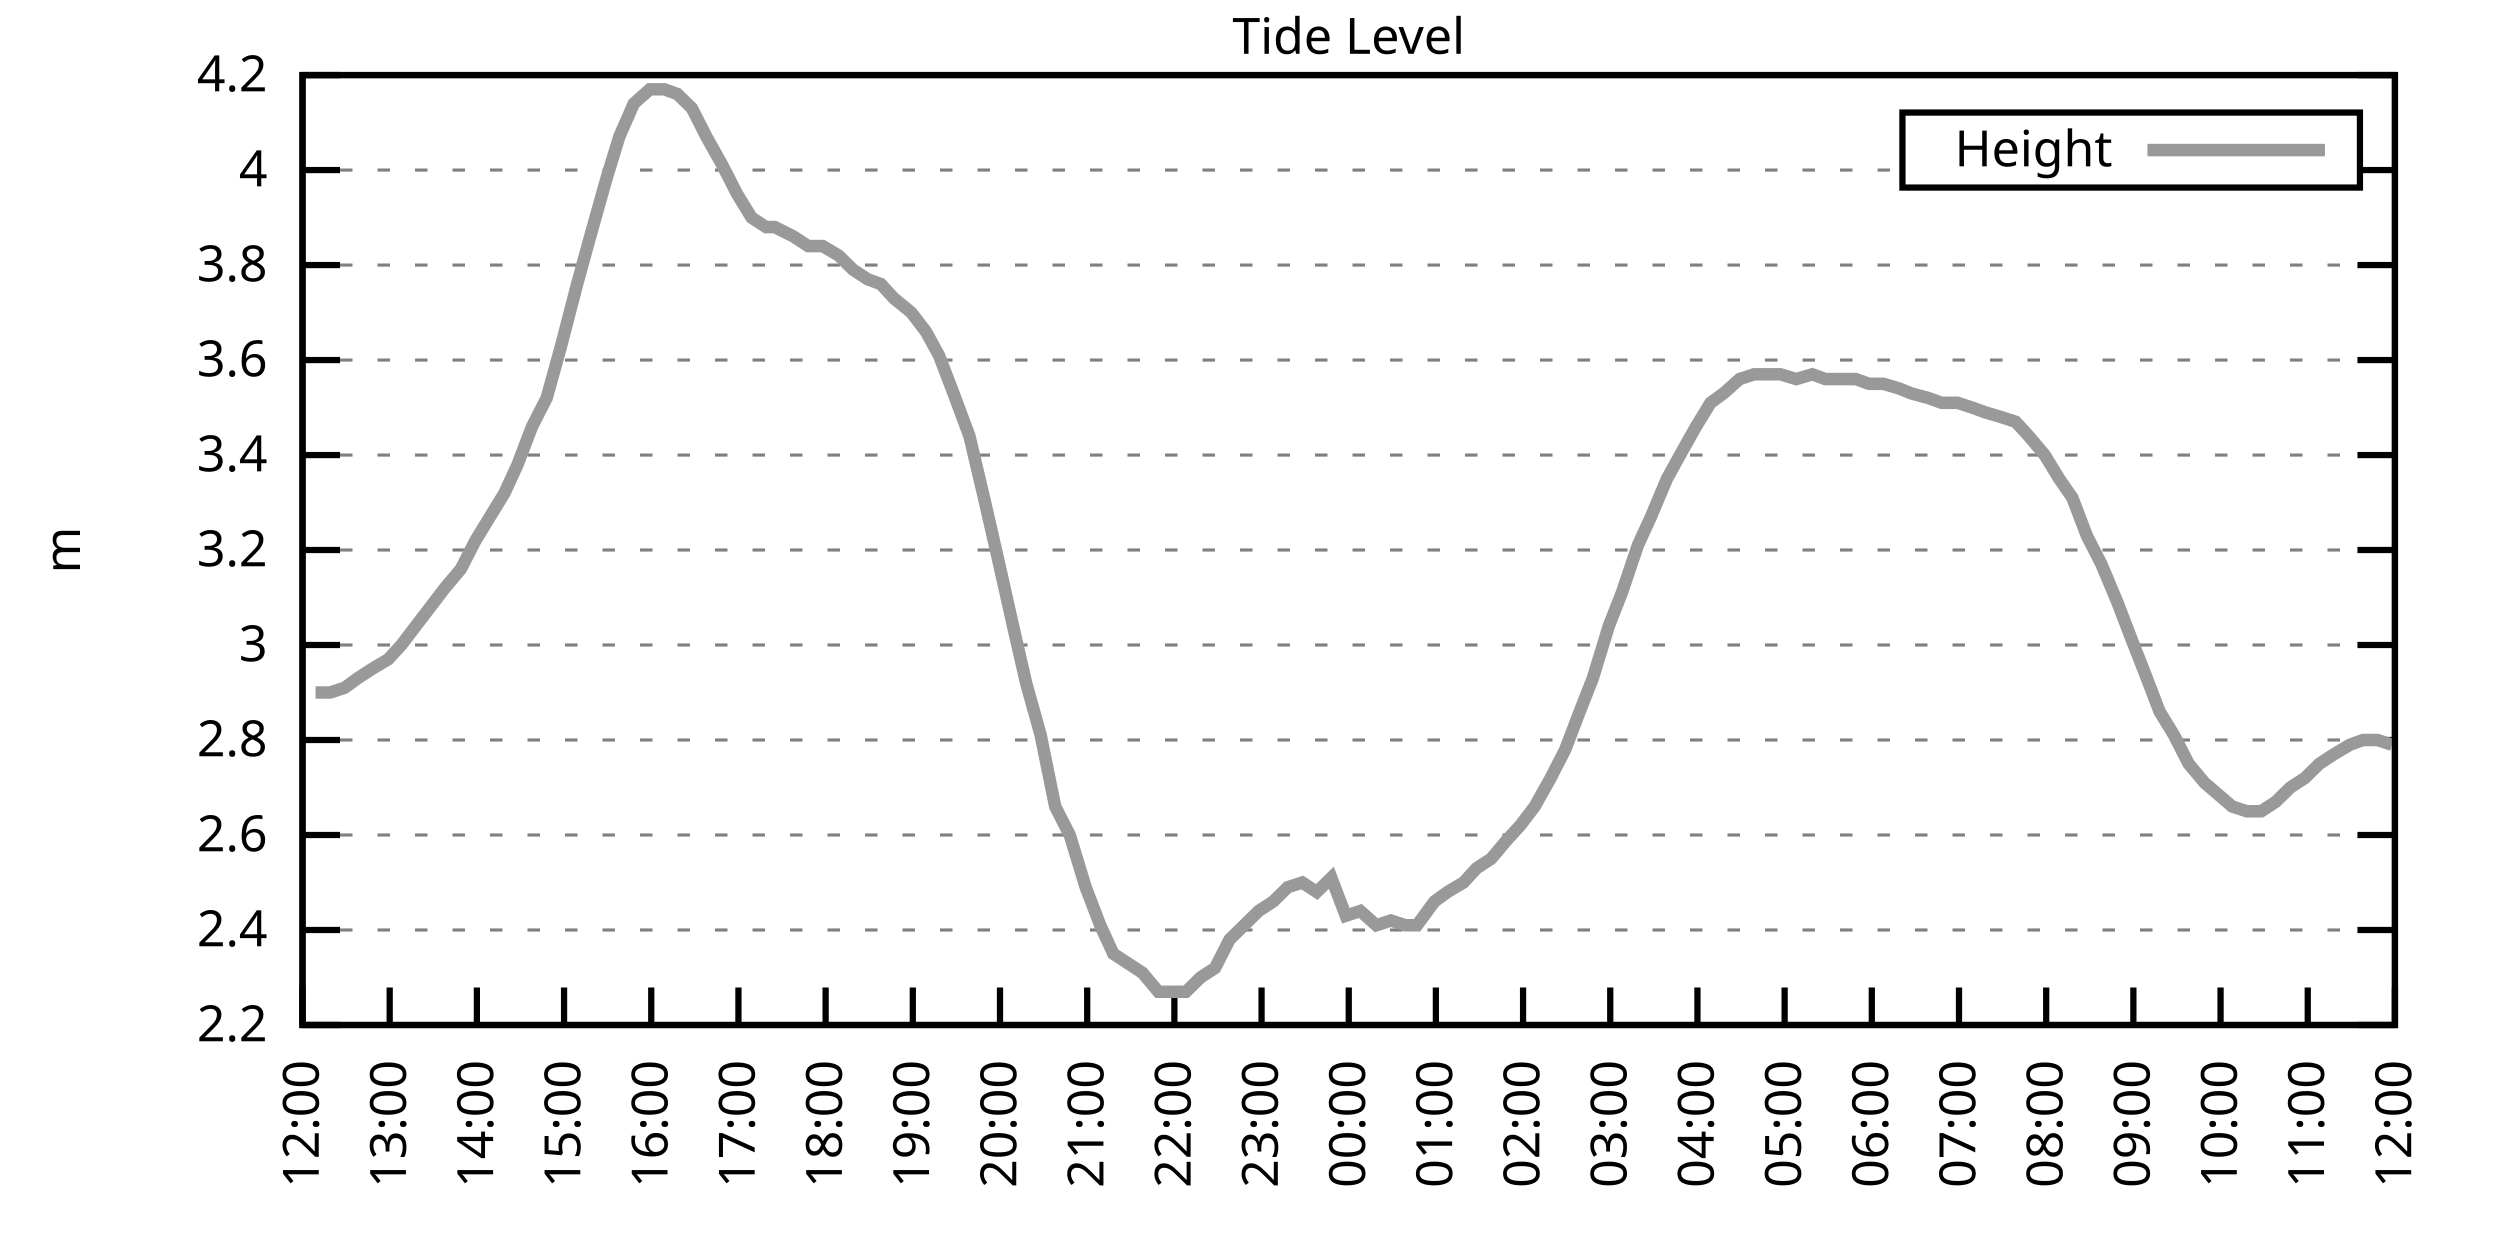
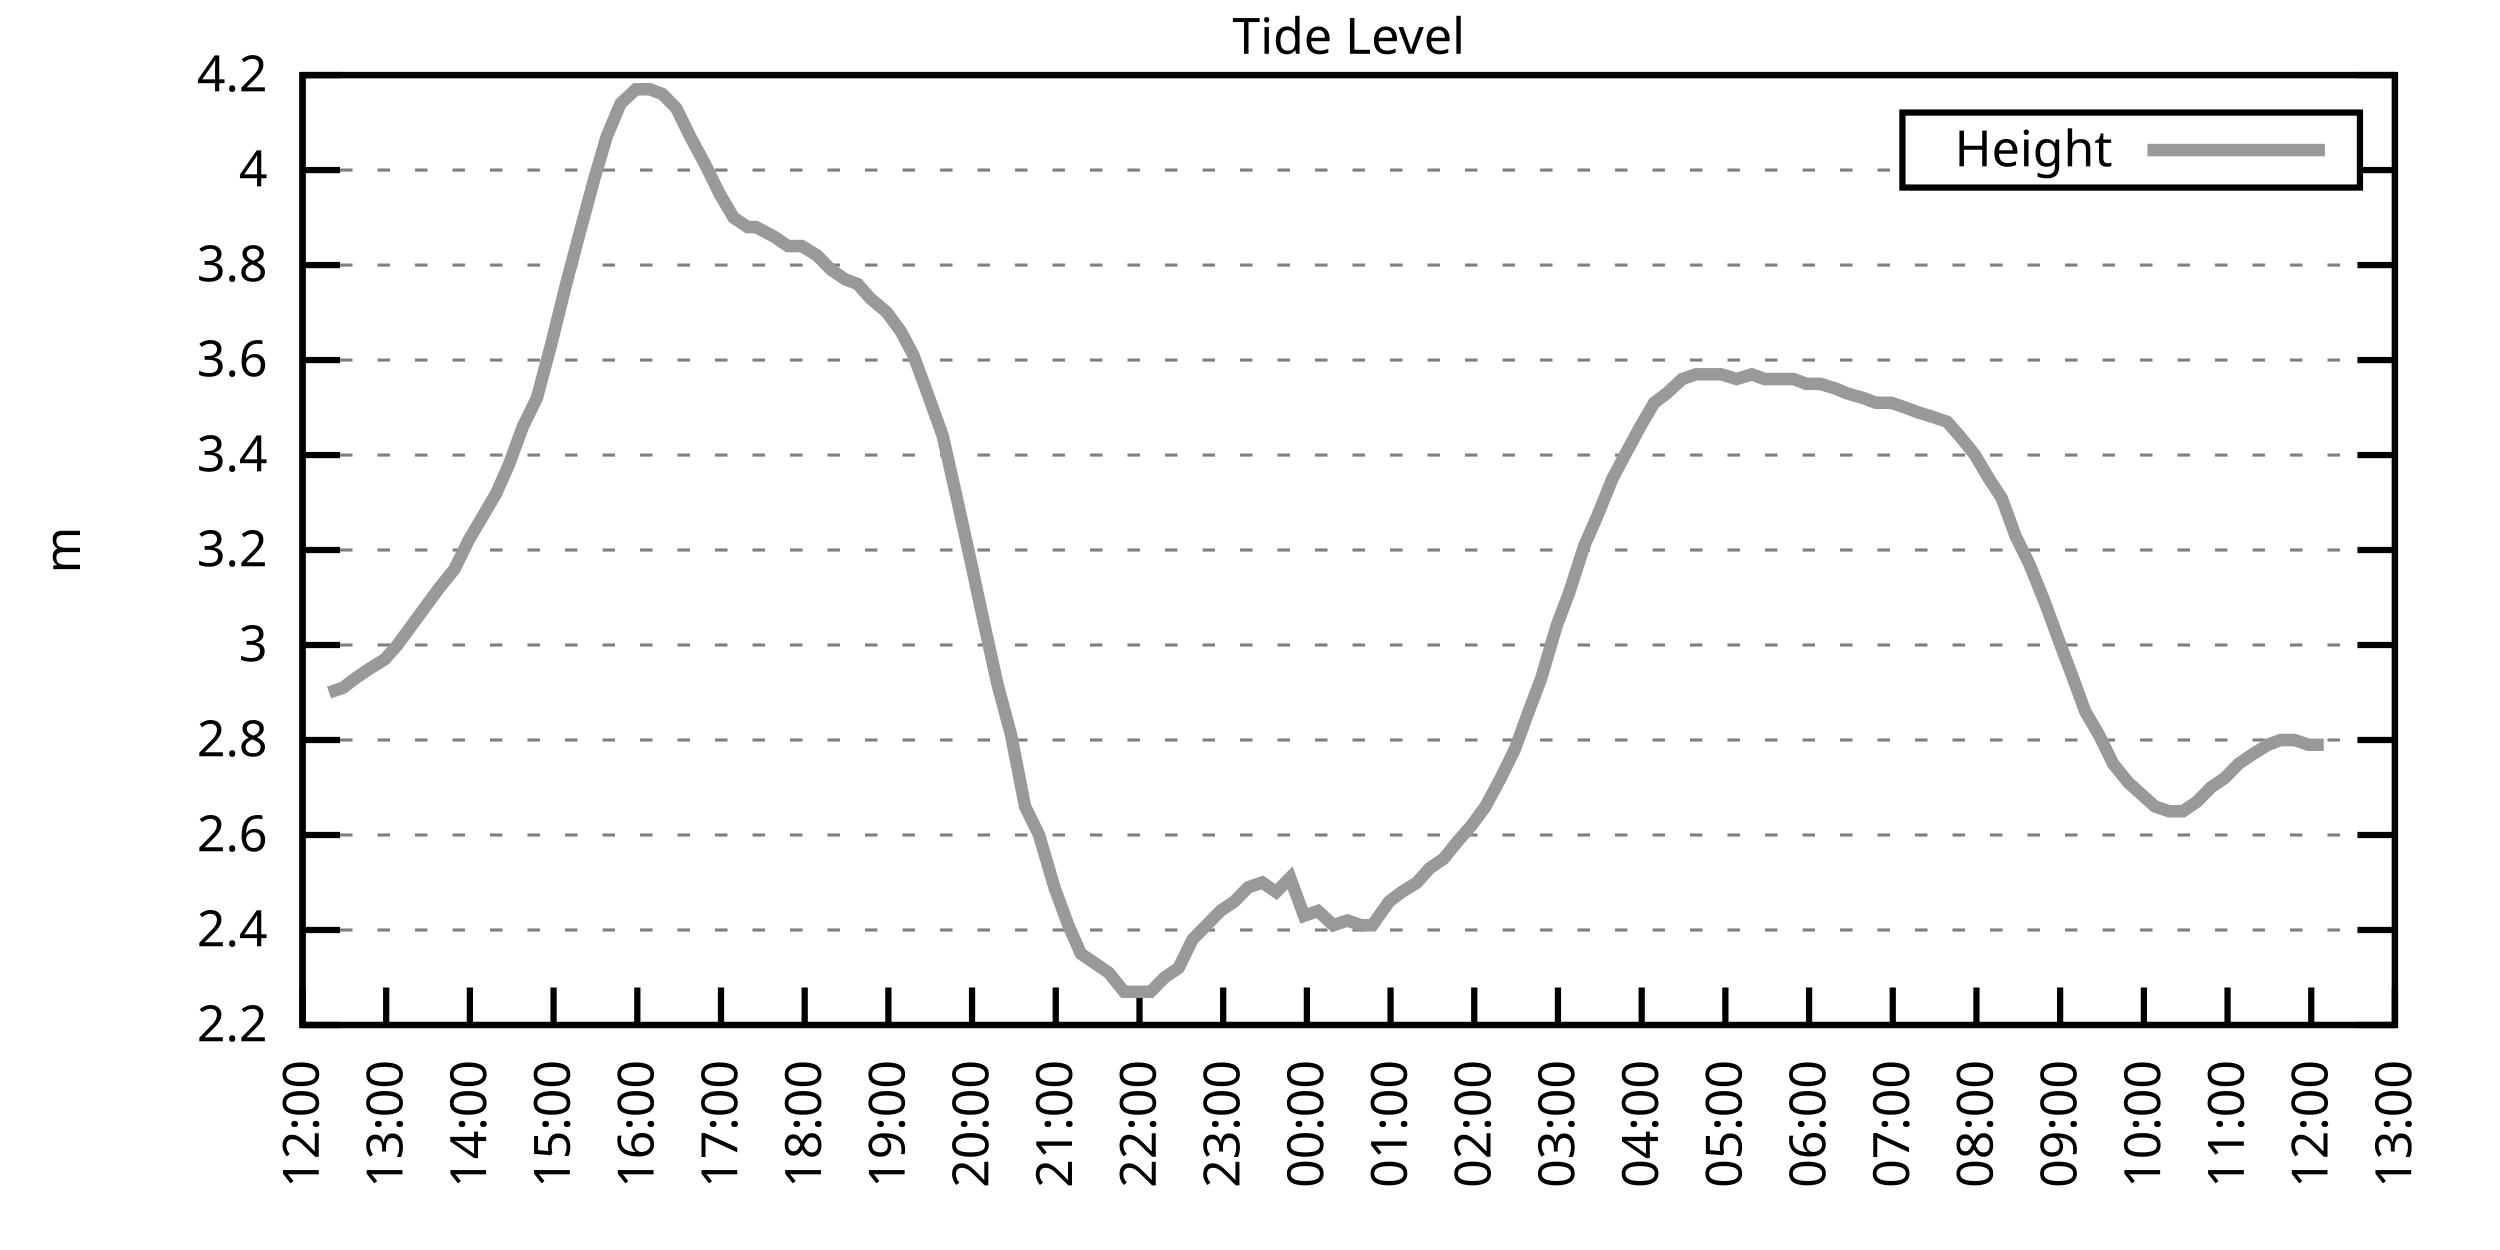
<svg xmlns="http://www.w3.org/2000/svg" xmlns:xlink="http://www.w3.org/1999/xlink" width="400" height="200" viewBox="0 0 400 200">
  <g id="gnuplot_canvas">
    <rect x="0" y="0" width="400" height="200" fill="none" />
    <defs>
      <circle id="gpDot" r="0.5" stroke-width="0.5" stroke="currentColor" />
      <path id="gpPt0" stroke-width="0.333" stroke="currentColor" d="M-1,0 h2 M0,-1 v2" />
      <path id="gpPt1" stroke-width="0.333" stroke="currentColor" d="M-1,-1 L1,1 M1,-1 L-1,1" />
      <path id="gpPt2" stroke-width="0.333" stroke="currentColor" d="M-1,0 L1,0 M0,-1 L0,1 M-1,-1 L1,1 M-1,1 L1,-1" />
      <rect id="gpPt3" stroke-width="0.333" stroke="currentColor" x="-1" y="-1" width="2" height="2" />
      <rect id="gpPt4" stroke-width="0.333" stroke="currentColor" fill="currentColor" x="-1" y="-1" width="2" height="2" />
      <circle id="gpPt5" stroke-width="0.333" stroke="currentColor" cx="0" cy="0" r="1" />
      <use xlink:href="#gpPt5" id="gpPt6" fill="currentColor" stroke="none" />
      <path id="gpPt7" stroke-width="0.333" stroke="currentColor" d="M0,-1.33 L-1.33,0.67 L1.33,0.67 z" />
      <use xlink:href="#gpPt7" id="gpPt8" fill="currentColor" stroke="none" />
      <use xlink:href="#gpPt7" id="gpPt9" stroke="currentColor" transform="rotate(180)" />
      <use xlink:href="#gpPt9" id="gpPt10" fill="currentColor" stroke="none" />
      <use xlink:href="#gpPt3" id="gpPt11" stroke="currentColor" transform="rotate(45)" />
      <use xlink:href="#gpPt11" id="gpPt12" fill="currentColor" stroke="none" />
      <path id="gpPt13" stroke-width="0.333" stroke="currentColor" d="M0,1.330 L1.265,0.411 L0.782,-1.067 L-0.782,-1.076 L-1.265,0.411 z" />
      <use xlink:href="#gpPt13" id="gpPt14" fill="currentColor" stroke="none" />
      <filter id="textbox" filterUnits="objectBoundingBox" x="0" y="0" height="1" width="1">
        <feFlood flood-color="white" flood-opacity="1" result="bgnd" />
        <feComposite in="SourceGraphic" in2="bgnd" operator="atop" />
      </filter>
      <filter id="greybox" filterUnits="objectBoundingBox" x="0" y="0" height="1" width="1">
        <feFlood flood-color="lightgrey" flood-opacity="1" result="grey" />
        <feComposite in="SourceGraphic" in2="grey" operator="atop" />
      </filter>
    </defs>
    <g fill="none" color="white" stroke="currentColor" stroke-width="1.00" stroke-linecap="butt" stroke-linejoin="miter">
</g>
    <g fill="none" color="black" stroke="currentColor" stroke-width="1.00" stroke-linecap="butt" stroke-linejoin="miter">
      <g stroke="none" shape-rendering="crispEdges">
        <polygon fill="rgb(255, 255, 255)" points="48.40,164.00 383.18,164.00 383.18,12.02 48.40,12.02 " />
      </g>
    </g>
    <g fill="none" color="black" stroke="currentColor" stroke-width="1.00" stroke-linecap="butt" stroke-linejoin="miter">
</g>
    <g fill="none" color="black" stroke="black" stroke-width="0.50" stroke-linecap="butt" stroke-linejoin="miter">
</g>
    <g fill="none" color="gray" stroke="currentColor" stroke-width="0.50" stroke-linecap="butt" stroke-linejoin="miter">
      <path stroke="gray" stroke-dasharray="2,4" class="gridline" d="M48.40,164.00 L383.19,164.00  " />
    </g>
    <g fill="none" color="gray" stroke="gray" stroke-width="1.00" stroke-linecap="butt" stroke-linejoin="miter">
</g>
    <g fill="none" color="black" stroke="currentColor" stroke-width="1.00" stroke-linecap="butt" stroke-linejoin="miter">
      <path stroke="black" d="M48.40,164.00 L54.40,164.00 M383.19,164.00 L377.19,164.00  " />
      <g transform="translate(42.80,166.60)" stroke="none" fill="black" font-family="Sans" font-size="8.00" text-anchor="end">
        <text>
          <tspan font-family="Sans"> 2.2</tspan>
        </text>
      </g>
    </g>
    <g fill="none" color="black" stroke="currentColor" stroke-width="1.00" stroke-linecap="butt" stroke-linejoin="miter">
</g>
    <g fill="none" color="black" stroke="black" stroke-width="0.50" stroke-linecap="butt" stroke-linejoin="miter">
</g>
    <g fill="none" color="gray" stroke="currentColor" stroke-width="0.50" stroke-linecap="butt" stroke-linejoin="miter">
      <path stroke="gray" stroke-dasharray="2,4" class="gridline" d="M48.40,148.80 L383.19,148.80  " />
    </g>
    <g fill="none" color="gray" stroke="gray" stroke-width="1.00" stroke-linecap="butt" stroke-linejoin="miter">
</g>
    <g fill="none" color="black" stroke="currentColor" stroke-width="1.00" stroke-linecap="butt" stroke-linejoin="miter">
      <path stroke="black" d="M48.40,148.80 L54.40,148.80 M383.19,148.80 L377.19,148.80  " />
      <g transform="translate(42.80,151.40)" stroke="none" fill="black" font-family="Sans" font-size="8.00" text-anchor="end">
        <text>
          <tspan font-family="Sans"> 2.4</tspan>
        </text>
      </g>
    </g>
    <g fill="none" color="black" stroke="currentColor" stroke-width="1.00" stroke-linecap="butt" stroke-linejoin="miter">
</g>
    <g fill="none" color="black" stroke="black" stroke-width="0.50" stroke-linecap="butt" stroke-linejoin="miter">
</g>
    <g fill="none" color="gray" stroke="currentColor" stroke-width="0.50" stroke-linecap="butt" stroke-linejoin="miter">
      <path stroke="gray" stroke-dasharray="2,4" class="gridline" d="M48.40,133.60 L383.19,133.60  " />
    </g>
    <g fill="none" color="gray" stroke="gray" stroke-width="1.00" stroke-linecap="butt" stroke-linejoin="miter">
</g>
    <g fill="none" color="black" stroke="currentColor" stroke-width="1.00" stroke-linecap="butt" stroke-linejoin="miter">
      <path stroke="black" d="M48.40,133.60 L54.40,133.60 M383.19,133.60 L377.19,133.60  " />
      <g transform="translate(42.80,136.20)" stroke="none" fill="black" font-family="Sans" font-size="8.00" text-anchor="end">
        <text>
          <tspan font-family="Sans"> 2.6</tspan>
        </text>
      </g>
    </g>
    <g fill="none" color="black" stroke="currentColor" stroke-width="1.00" stroke-linecap="butt" stroke-linejoin="miter">
</g>
    <g fill="none" color="black" stroke="black" stroke-width="0.50" stroke-linecap="butt" stroke-linejoin="miter">
</g>
    <g fill="none" color="gray" stroke="currentColor" stroke-width="0.50" stroke-linecap="butt" stroke-linejoin="miter">
      <path stroke="gray" stroke-dasharray="2,4" class="gridline" d="M48.40,118.40 L383.19,118.40  " />
    </g>
    <g fill="none" color="gray" stroke="gray" stroke-width="1.00" stroke-linecap="butt" stroke-linejoin="miter">
</g>
    <g fill="none" color="black" stroke="currentColor" stroke-width="1.00" stroke-linecap="butt" stroke-linejoin="miter">
      <path stroke="black" d="M48.40,118.40 L54.40,118.40 M383.19,118.40 L377.19,118.40  " />
      <g transform="translate(42.80,121.00)" stroke="none" fill="black" font-family="Sans" font-size="8.00" text-anchor="end">
        <text>
          <tspan font-family="Sans"> 2.8</tspan>
        </text>
      </g>
    </g>
    <g fill="none" color="black" stroke="currentColor" stroke-width="1.00" stroke-linecap="butt" stroke-linejoin="miter">
</g>
    <g fill="none" color="black" stroke="black" stroke-width="0.50" stroke-linecap="butt" stroke-linejoin="miter">
</g>
    <g fill="none" color="gray" stroke="currentColor" stroke-width="0.50" stroke-linecap="butt" stroke-linejoin="miter">
      <path stroke="gray" stroke-dasharray="2,4" class="gridline" d="M48.40,103.20 L383.19,103.20  " />
    </g>
    <g fill="none" color="gray" stroke="gray" stroke-width="1.00" stroke-linecap="butt" stroke-linejoin="miter">
</g>
    <g fill="none" color="black" stroke="currentColor" stroke-width="1.00" stroke-linecap="butt" stroke-linejoin="miter">
      <path stroke="black" d="M48.40,103.20 L54.40,103.20 M383.19,103.20 L377.19,103.20  " />
      <g transform="translate(42.80,105.80)" stroke="none" fill="black" font-family="Sans" font-size="8.00" text-anchor="end">
        <text>
          <tspan font-family="Sans"> 3</tspan>
        </text>
      </g>
    </g>
    <g fill="none" color="black" stroke="currentColor" stroke-width="1.00" stroke-linecap="butt" stroke-linejoin="miter">
</g>
    <g fill="none" color="black" stroke="black" stroke-width="0.50" stroke-linecap="butt" stroke-linejoin="miter">
</g>
    <g fill="none" color="gray" stroke="currentColor" stroke-width="0.50" stroke-linecap="butt" stroke-linejoin="miter">
      <path stroke="gray" stroke-dasharray="2,4" class="gridline" d="M48.40,88.00 L383.19,88.00  " />
    </g>
    <g fill="none" color="gray" stroke="gray" stroke-width="1.00" stroke-linecap="butt" stroke-linejoin="miter">
</g>
    <g fill="none" color="black" stroke="currentColor" stroke-width="1.00" stroke-linecap="butt" stroke-linejoin="miter">
      <path stroke="black" d="M48.40,88.00 L54.40,88.00 M383.19,88.00 L377.19,88.00  " />
      <g transform="translate(42.80,90.60)" stroke="none" fill="black" font-family="Sans" font-size="8.00" text-anchor="end">
        <text>
          <tspan font-family="Sans"> 3.2</tspan>
        </text>
      </g>
    </g>
    <g fill="none" color="black" stroke="currentColor" stroke-width="1.00" stroke-linecap="butt" stroke-linejoin="miter">
</g>
    <g fill="none" color="black" stroke="black" stroke-width="0.50" stroke-linecap="butt" stroke-linejoin="miter">
</g>
    <g fill="none" color="gray" stroke="currentColor" stroke-width="0.50" stroke-linecap="butt" stroke-linejoin="miter">
      <path stroke="gray" stroke-dasharray="2,4" class="gridline" d="M48.40,72.81 L383.19,72.81  " />
    </g>
    <g fill="none" color="gray" stroke="gray" stroke-width="1.00" stroke-linecap="butt" stroke-linejoin="miter">
</g>
    <g fill="none" color="black" stroke="currentColor" stroke-width="1.00" stroke-linecap="butt" stroke-linejoin="miter">
      <path stroke="black" d="M48.40,72.81 L54.40,72.81 M383.19,72.81 L377.19,72.81  " />
      <g transform="translate(42.80,75.41)" stroke="none" fill="black" font-family="Sans" font-size="8.00" text-anchor="end">
        <text>
          <tspan font-family="Sans"> 3.4</tspan>
        </text>
      </g>
    </g>
    <g fill="none" color="black" stroke="currentColor" stroke-width="1.00" stroke-linecap="butt" stroke-linejoin="miter">
</g>
    <g fill="none" color="black" stroke="black" stroke-width="0.50" stroke-linecap="butt" stroke-linejoin="miter">
</g>
    <g fill="none" color="gray" stroke="currentColor" stroke-width="0.50" stroke-linecap="butt" stroke-linejoin="miter">
      <path stroke="gray" stroke-dasharray="2,4" class="gridline" d="M48.40,57.61 L383.19,57.61  " />
    </g>
    <g fill="none" color="gray" stroke="gray" stroke-width="1.00" stroke-linecap="butt" stroke-linejoin="miter">
</g>
    <g fill="none" color="black" stroke="currentColor" stroke-width="1.00" stroke-linecap="butt" stroke-linejoin="miter">
      <path stroke="black" d="M48.40,57.61 L54.40,57.61 M383.19,57.61 L377.19,57.61  " />
      <g transform="translate(42.80,60.21)" stroke="none" fill="black" font-family="Sans" font-size="8.00" text-anchor="end">
        <text>
          <tspan font-family="Sans"> 3.6</tspan>
        </text>
      </g>
    </g>
    <g fill="none" color="black" stroke="currentColor" stroke-width="1.00" stroke-linecap="butt" stroke-linejoin="miter">
</g>
    <g fill="none" color="black" stroke="black" stroke-width="0.50" stroke-linecap="butt" stroke-linejoin="miter">
</g>
    <g fill="none" color="gray" stroke="currentColor" stroke-width="0.50" stroke-linecap="butt" stroke-linejoin="miter">
      <path stroke="gray" stroke-dasharray="2,4" class="gridline" d="M48.40,42.41 L383.19,42.41  " />
    </g>
    <g fill="none" color="gray" stroke="gray" stroke-width="1.00" stroke-linecap="butt" stroke-linejoin="miter">
</g>
    <g fill="none" color="black" stroke="currentColor" stroke-width="1.00" stroke-linecap="butt" stroke-linejoin="miter">
      <path stroke="black" d="M48.40,42.41 L54.40,42.41 M383.19,42.41 L377.19,42.41  " />
      <g transform="translate(42.80,45.01)" stroke="none" fill="black" font-family="Sans" font-size="8.00" text-anchor="end">
        <text>
          <tspan font-family="Sans"> 3.8</tspan>
        </text>
      </g>
    </g>
    <g fill="none" color="black" stroke="currentColor" stroke-width="1.00" stroke-linecap="butt" stroke-linejoin="miter">
</g>
    <g fill="none" color="black" stroke="black" stroke-width="0.50" stroke-linecap="butt" stroke-linejoin="miter">
</g>
    <g fill="none" color="gray" stroke="currentColor" stroke-width="0.50" stroke-linecap="butt" stroke-linejoin="miter">
      <path stroke="gray" stroke-dasharray="2,4" class="gridline" d="M48.40,27.21 L304.39,27.21 M377.59,27.21 L383.19,27.21  " />
    </g>
    <g fill="none" color="gray" stroke="gray" stroke-width="1.00" stroke-linecap="butt" stroke-linejoin="miter">
</g>
    <g fill="none" color="black" stroke="currentColor" stroke-width="1.00" stroke-linecap="butt" stroke-linejoin="miter">
      <path stroke="black" d="M48.40,27.21 L54.40,27.21 M383.19,27.21 L377.19,27.21  " />
      <g transform="translate(42.80,29.81)" stroke="none" fill="black" font-family="Sans" font-size="8.00" text-anchor="end">
        <text>
          <tspan font-family="Sans"> 4</tspan>
        </text>
      </g>
    </g>
    <g fill="none" color="black" stroke="currentColor" stroke-width="1.00" stroke-linecap="butt" stroke-linejoin="miter">
</g>
    <g fill="none" color="black" stroke="black" stroke-width="0.50" stroke-linecap="butt" stroke-linejoin="miter">
</g>
    <g fill="none" color="gray" stroke="currentColor" stroke-width="0.50" stroke-linecap="butt" stroke-linejoin="miter">
      <path stroke="gray" stroke-dasharray="2,4" class="gridline" d="M48.40,12.01 L383.19,12.01  " />
    </g>
    <g fill="none" color="gray" stroke="gray" stroke-width="1.00" stroke-linecap="butt" stroke-linejoin="miter">
</g>
    <g fill="none" color="black" stroke="currentColor" stroke-width="1.00" stroke-linecap="butt" stroke-linejoin="miter">
      <path stroke="black" d="M48.40,12.01 L54.40,12.01 M383.19,12.01 L377.19,12.01  " />
      <g transform="translate(42.80,14.61)" stroke="none" fill="black" font-family="Sans" font-size="8.00" text-anchor="end">
        <text>
          <tspan font-family="Sans"> 4.2</tspan>
        </text>
      </g>
    </g>
    <g fill="none" color="black" stroke="currentColor" stroke-width="1.00" stroke-linecap="butt" stroke-linejoin="miter">
      <path stroke="black" d="M48.40,164.00 L48.40,158.00  " />
      <g transform="translate(51.00,169.60) rotate(270.00)" stroke="none" fill="black" font-family="Sans" font-size="8.00" text-anchor="end">
        <text>
          <tspan font-family="Sans">12:00</tspan>
        </text>
      </g>
    </g>
    <g fill="none" color="black" stroke="currentColor" stroke-width="1.00" stroke-linecap="butt" stroke-linejoin="miter">
-       <path stroke="black" d="M62.35,164.00 L62.35,158.00  " />
-       <g transform="translate(64.95,169.60) rotate(270.00)" stroke="none" fill="black" font-family="Sans" font-size="8.00" text-anchor="end">
+       <path stroke="black" d="M61.79,164.00 L61.79,158.00  " />
+       <g transform="translate(64.39,169.60) rotate(270.00)" stroke="none" fill="black" font-family="Sans" font-size="8.00" text-anchor="end">
        <text>
          <tspan font-family="Sans">13:00</tspan>
        </text>
      </g>
    </g>
    <g fill="none" color="black" stroke="currentColor" stroke-width="1.00" stroke-linecap="butt" stroke-linejoin="miter">
-       <path stroke="black" d="M76.30,164.00 L76.30,158.00  " />
-       <g transform="translate(78.90,169.60) rotate(270.00)" stroke="none" fill="black" font-family="Sans" font-size="8.00" text-anchor="end">
+       <path stroke="black" d="M75.18,164.00 L75.18,158.00  " />
+       <g transform="translate(77.78,169.60) rotate(270.00)" stroke="none" fill="black" font-family="Sans" font-size="8.00" text-anchor="end">
        <text>
          <tspan font-family="Sans">14:00</tspan>
        </text>
      </g>
    </g>
    <g fill="none" color="black" stroke="currentColor" stroke-width="1.00" stroke-linecap="butt" stroke-linejoin="miter">
-       <path stroke="black" d="M90.25,164.00 L90.25,158.00  " />
-       <g transform="translate(92.85,169.60) rotate(270.00)" stroke="none" fill="black" font-family="Sans" font-size="8.00" text-anchor="end">
+       <path stroke="black" d="M88.57,164.00 L88.57,158.00  " />
+       <g transform="translate(91.17,169.60) rotate(270.00)" stroke="none" fill="black" font-family="Sans" font-size="8.00" text-anchor="end">
        <text>
          <tspan font-family="Sans">15:00</tspan>
        </text>
      </g>
    </g>
    <g fill="none" color="black" stroke="currentColor" stroke-width="1.00" stroke-linecap="butt" stroke-linejoin="miter">
-       <path stroke="black" d="M104.20,164.00 L104.20,158.00  " />
-       <g transform="translate(106.80,169.60) rotate(270.00)" stroke="none" fill="black" font-family="Sans" font-size="8.00" text-anchor="end">
+       <path stroke="black" d="M101.97,164.00 L101.97,158.00  " />
+       <g transform="translate(104.57,169.60) rotate(270.00)" stroke="none" fill="black" font-family="Sans" font-size="8.00" text-anchor="end">
        <text>
          <tspan font-family="Sans">16:00</tspan>
        </text>
      </g>
    </g>
    <g fill="none" color="black" stroke="currentColor" stroke-width="1.00" stroke-linecap="butt" stroke-linejoin="miter">
-       <path stroke="black" d="M118.15,164.00 L118.15,158.00  " />
-       <g transform="translate(120.75,169.60) rotate(270.00)" stroke="none" fill="black" font-family="Sans" font-size="8.00" text-anchor="end">
+       <path stroke="black" d="M115.36,164.00 L115.36,158.00  " />
+       <g transform="translate(117.96,169.60) rotate(270.00)" stroke="none" fill="black" font-family="Sans" font-size="8.00" text-anchor="end">
        <text>
          <tspan font-family="Sans">17:00</tspan>
        </text>
      </g>
    </g>
    <g fill="none" color="black" stroke="currentColor" stroke-width="1.00" stroke-linecap="butt" stroke-linejoin="miter">
-       <path stroke="black" d="M132.10,164.00 L132.10,158.00  " />
-       <g transform="translate(134.70,169.60) rotate(270.00)" stroke="none" fill="black" font-family="Sans" font-size="8.00" text-anchor="end">
+       <path stroke="black" d="M128.75,164.00 L128.75,158.00  " />
+       <g transform="translate(131.35,169.60) rotate(270.00)" stroke="none" fill="black" font-family="Sans" font-size="8.00" text-anchor="end">
        <text>
          <tspan font-family="Sans">18:00</tspan>
        </text>
      </g>
    </g>
    <g fill="none" color="black" stroke="currentColor" stroke-width="1.00" stroke-linecap="butt" stroke-linejoin="miter">
-       <path stroke="black" d="M146.05,164.00 L146.05,158.00  " />
-       <g transform="translate(148.65,169.60) rotate(270.00)" stroke="none" fill="black" font-family="Sans" font-size="8.00" text-anchor="end">
+       <path stroke="black" d="M142.14,164.00 L142.14,158.00  " />
+       <g transform="translate(144.74,169.60) rotate(270.00)" stroke="none" fill="black" font-family="Sans" font-size="8.00" text-anchor="end">
        <text>
          <tspan font-family="Sans">19:00</tspan>
        </text>
      </g>
    </g>
    <g fill="none" color="black" stroke="currentColor" stroke-width="1.00" stroke-linecap="butt" stroke-linejoin="miter">
-       <path stroke="black" d="M160.00,164.00 L160.00,158.00  " />
-       <g transform="translate(162.60,169.60) rotate(270.00)" stroke="none" fill="black" font-family="Sans" font-size="8.00" text-anchor="end">
+       <path stroke="black" d="M155.53,164.00 L155.53,158.00  " />
+       <g transform="translate(158.13,169.60) rotate(270.00)" stroke="none" fill="black" font-family="Sans" font-size="8.00" text-anchor="end">
        <text>
          <tspan font-family="Sans">20:00</tspan>
        </text>
      </g>
    </g>
    <g fill="none" color="black" stroke="currentColor" stroke-width="1.00" stroke-linecap="butt" stroke-linejoin="miter">
-       <path stroke="black" d="M173.95,164.00 L173.95,158.00  " />
-       <g transform="translate(176.55,169.60) rotate(270.00)" stroke="none" fill="black" font-family="Sans" font-size="8.00" text-anchor="end">
+       <path stroke="black" d="M168.92,164.00 L168.92,158.00  " />
+       <g transform="translate(171.52,169.60) rotate(270.00)" stroke="none" fill="black" font-family="Sans" font-size="8.00" text-anchor="end">
        <text>
          <tspan font-family="Sans">21:00</tspan>
        </text>
      </g>
    </g>
    <g fill="none" color="black" stroke="currentColor" stroke-width="1.00" stroke-linecap="butt" stroke-linejoin="miter">
-       <path stroke="black" d="M187.90,164.00 L187.90,158.00  " />
-       <g transform="translate(190.50,169.60) rotate(270.00)" stroke="none" fill="black" font-family="Sans" font-size="8.00" text-anchor="end">
+       <path stroke="black" d="M182.32,164.00 L182.32,158.00  " />
+       <g transform="translate(184.92,169.60) rotate(270.00)" stroke="none" fill="black" font-family="Sans" font-size="8.00" text-anchor="end">
        <text>
          <tspan font-family="Sans">22:00</tspan>
        </text>
      </g>
    </g>
    <g fill="none" color="black" stroke="currentColor" stroke-width="1.00" stroke-linecap="butt" stroke-linejoin="miter">
-       <path stroke="black" d="M201.85,164.00 L201.85,158.00  " />
-       <g transform="translate(204.45,169.60) rotate(270.00)" stroke="none" fill="black" font-family="Sans" font-size="8.00" text-anchor="end">
+       <path stroke="black" d="M195.71,164.00 L195.71,158.00  " />
+       <g transform="translate(198.31,169.60) rotate(270.00)" stroke="none" fill="black" font-family="Sans" font-size="8.00" text-anchor="end">
        <text>
          <tspan font-family="Sans">23:00</tspan>
        </text>
      </g>
    </g>
    <g fill="none" color="black" stroke="currentColor" stroke-width="1.00" stroke-linecap="butt" stroke-linejoin="miter">
-       <path stroke="black" d="M215.80,164.00 L215.80,158.00  " />
-       <g transform="translate(218.40,169.60) rotate(270.00)" stroke="none" fill="black" font-family="Sans" font-size="8.00" text-anchor="end">
+       <path stroke="black" d="M209.10,164.00 L209.10,158.00  " />
+       <g transform="translate(211.70,169.60) rotate(270.00)" stroke="none" fill="black" font-family="Sans" font-size="8.00" text-anchor="end">
        <text>
          <tspan font-family="Sans">00:00</tspan>
        </text>
      </g>
    </g>
    <g fill="none" color="black" stroke="currentColor" stroke-width="1.00" stroke-linecap="butt" stroke-linejoin="miter">
-       <path stroke="black" d="M229.74,164.00 L229.74,158.00  " />
-       <g transform="translate(232.34,169.60) rotate(270.00)" stroke="none" fill="black" font-family="Sans" font-size="8.00" text-anchor="end">
+       <path stroke="black" d="M222.49,164.00 L222.49,158.00  " />
+       <g transform="translate(225.09,169.60) rotate(270.00)" stroke="none" fill="black" font-family="Sans" font-size="8.00" text-anchor="end">
        <text>
          <tspan font-family="Sans">01:00</tspan>
        </text>
      </g>
    </g>
    <g fill="none" color="black" stroke="currentColor" stroke-width="1.00" stroke-linecap="butt" stroke-linejoin="miter">
-       <path stroke="black" d="M243.69,164.00 L243.69,158.00  " />
-       <g transform="translate(246.29,169.60) rotate(270.00)" stroke="none" fill="black" font-family="Sans" font-size="8.00" text-anchor="end">
+       <path stroke="black" d="M235.88,164.00 L235.88,158.00  " />
+       <g transform="translate(238.48,169.60) rotate(270.00)" stroke="none" fill="black" font-family="Sans" font-size="8.00" text-anchor="end">
        <text>
          <tspan font-family="Sans">02:00</tspan>
        </text>
      </g>
    </g>
    <g fill="none" color="black" stroke="currentColor" stroke-width="1.00" stroke-linecap="butt" stroke-linejoin="miter">
-       <path stroke="black" d="M257.64,164.00 L257.64,158.00  " />
-       <g transform="translate(260.24,169.60) rotate(270.00)" stroke="none" fill="black" font-family="Sans" font-size="8.00" text-anchor="end">
+       <path stroke="black" d="M249.27,164.00 L249.27,158.00  " />
+       <g transform="translate(251.87,169.60) rotate(270.00)" stroke="none" fill="black" font-family="Sans" font-size="8.00" text-anchor="end">
        <text>
          <tspan font-family="Sans">03:00</tspan>
        </text>
      </g>
    </g>
    <g fill="none" color="black" stroke="currentColor" stroke-width="1.00" stroke-linecap="butt" stroke-linejoin="miter">
-       <path stroke="black" d="M271.59,164.00 L271.59,158.00  " />
-       <g transform="translate(274.19,169.60) rotate(270.00)" stroke="none" fill="black" font-family="Sans" font-size="8.00" text-anchor="end">
+       <path stroke="black" d="M262.67,164.00 L262.67,158.00  " />
+       <g transform="translate(265.27,169.60) rotate(270.00)" stroke="none" fill="black" font-family="Sans" font-size="8.00" text-anchor="end">
        <text>
          <tspan font-family="Sans">04:00</tspan>
        </text>
      </g>
    </g>
    <g fill="none" color="black" stroke="currentColor" stroke-width="1.00" stroke-linecap="butt" stroke-linejoin="miter">
-       <path stroke="black" d="M285.54,164.00 L285.54,158.00  " />
-       <g transform="translate(288.14,169.60) rotate(270.00)" stroke="none" fill="black" font-family="Sans" font-size="8.00" text-anchor="end">
+       <path stroke="black" d="M276.06,164.00 L276.06,158.00  " />
+       <g transform="translate(278.66,169.60) rotate(270.00)" stroke="none" fill="black" font-family="Sans" font-size="8.00" text-anchor="end">
        <text>
          <tspan font-family="Sans">05:00</tspan>
        </text>
      </g>
    </g>
    <g fill="none" color="black" stroke="currentColor" stroke-width="1.00" stroke-linecap="butt" stroke-linejoin="miter">
-       <path stroke="black" d="M299.49,164.00 L299.49,158.00  " />
-       <g transform="translate(302.09,169.60) rotate(270.00)" stroke="none" fill="black" font-family="Sans" font-size="8.00" text-anchor="end">
+       <path stroke="black" d="M289.45,164.00 L289.45,158.00  " />
+       <g transform="translate(292.05,169.60) rotate(270.00)" stroke="none" fill="black" font-family="Sans" font-size="8.00" text-anchor="end">
        <text>
          <tspan font-family="Sans">06:00</tspan>
        </text>
      </g>
    </g>
    <g fill="none" color="black" stroke="currentColor" stroke-width="1.00" stroke-linecap="butt" stroke-linejoin="miter">
-       <path stroke="black" d="M313.44,164.00 L313.44,158.00  " />
-       <g transform="translate(316.04,169.60) rotate(270.00)" stroke="none" fill="black" font-family="Sans" font-size="8.00" text-anchor="end">
+       <path stroke="black" d="M302.84,164.00 L302.84,158.00  " />
+       <g transform="translate(305.44,169.60) rotate(270.00)" stroke="none" fill="black" font-family="Sans" font-size="8.00" text-anchor="end">
        <text>
          <tspan font-family="Sans">07:00</tspan>
        </text>
      </g>
    </g>
    <g fill="none" color="black" stroke="currentColor" stroke-width="1.00" stroke-linecap="butt" stroke-linejoin="miter">
-       <path stroke="black" d="M327.39,164.00 L327.39,158.00  " />
-       <g transform="translate(329.99,169.60) rotate(270.00)" stroke="none" fill="black" font-family="Sans" font-size="8.00" text-anchor="end">
+       <path stroke="black" d="M316.23,164.00 L316.23,158.00  " />
+       <g transform="translate(318.83,169.60) rotate(270.00)" stroke="none" fill="black" font-family="Sans" font-size="8.00" text-anchor="end">
        <text>
          <tspan font-family="Sans">08:00</tspan>
        </text>
      </g>
    </g>
    <g fill="none" color="black" stroke="currentColor" stroke-width="1.00" stroke-linecap="butt" stroke-linejoin="miter">
-       <path stroke="black" d="M341.34,164.00 L341.34,158.00  " />
-       <g transform="translate(343.94,169.60) rotate(270.00)" stroke="none" fill="black" font-family="Sans" font-size="8.00" text-anchor="end">
+       <path stroke="black" d="M329.62,164.00 L329.62,158.00  " />
+       <g transform="translate(332.22,169.60) rotate(270.00)" stroke="none" fill="black" font-family="Sans" font-size="8.00" text-anchor="end">
        <text>
          <tspan font-family="Sans">09:00</tspan>
        </text>
      </g>
    </g>
    <g fill="none" color="black" stroke="currentColor" stroke-width="1.00" stroke-linecap="butt" stroke-linejoin="miter">
-       <path stroke="black" d="M355.29,164.00 L355.29,158.00  " />
-       <g transform="translate(357.89,169.60) rotate(270.00)" stroke="none" fill="black" font-family="Sans" font-size="8.00" text-anchor="end">
+       <path stroke="black" d="M343.02,164.00 L343.02,158.00  " />
+       <g transform="translate(345.62,169.60) rotate(270.00)" stroke="none" fill="black" font-family="Sans" font-size="8.00" text-anchor="end">
        <text>
          <tspan font-family="Sans">10:00</tspan>
        </text>
      </g>
    </g>
    <g fill="none" color="black" stroke="currentColor" stroke-width="1.00" stroke-linecap="butt" stroke-linejoin="miter">
-       <path stroke="black" d="M369.24,164.00 L369.24,158.00  " />
-       <g transform="translate(371.84,169.60) rotate(270.00)" stroke="none" fill="black" font-family="Sans" font-size="8.00" text-anchor="end">
+       <path stroke="black" d="M356.41,164.00 L356.41,158.00  " />
+       <g transform="translate(359.01,169.60) rotate(270.00)" stroke="none" fill="black" font-family="Sans" font-size="8.00" text-anchor="end">
        <text>
          <tspan font-family="Sans">11:00</tspan>
+         </text>
+       </g>
+     </g>
+     <g fill="none" color="black" stroke="currentColor" stroke-width="1.00" stroke-linecap="butt" stroke-linejoin="miter">
+       <path stroke="black" d="M369.80,164.00 L369.80,158.00  " />
+       <g transform="translate(372.40,169.60) rotate(270.00)" stroke="none" fill="black" font-family="Sans" font-size="8.00" text-anchor="end">
+         <text>
+           <tspan font-family="Sans">12:00</tspan>
        </text>
      </g>
    </g>
    <g fill="none" color="black" stroke="currentColor" stroke-width="1.00" stroke-linecap="butt" stroke-linejoin="miter">
      <path stroke="black" d="M383.19,164.00 L383.19,158.00  " />
      <g transform="translate(385.79,169.60) rotate(270.00)" stroke="none" fill="black" font-family="Sans" font-size="8.00" text-anchor="end">
        <text>
-           <tspan font-family="Sans">12:00</tspan>
+           <tspan font-family="Sans">13:00</tspan>
        </text>
      </g>
    </g>
    <g fill="none" color="black" stroke="currentColor" stroke-width="1.00" stroke-linecap="butt" stroke-linejoin="miter">
</g>
    <g fill="none" color="black" stroke="currentColor" stroke-width="1.00" stroke-linecap="butt" stroke-linejoin="miter">
      <path stroke="black" d="M48.40,12.01 L48.40,164.00 L383.19,164.00 L383.19,12.01 L48.40,12.01 Z  " />
    </g>
    <g fill="none" color="black" stroke="currentColor" stroke-width="1.00" stroke-linecap="butt" stroke-linejoin="miter">
</g>
    <g fill="none" color="black" stroke="currentColor" stroke-width="1.00" stroke-linecap="butt" stroke-linejoin="miter">
      <path stroke="black" d="M304.39,30.01 L304.39,18.01 L377.59,18.01 L377.59,30.01 L304.39,30.01 Z  " />
    </g>
    <g id="Tide_level_plot_1">
      <g fill="none" color="white" stroke="black" stroke-width="2.00" stroke-linecap="butt" stroke-linejoin="miter">
</g>
      <g fill="none" color="black" stroke="currentColor" stroke-width="2.00" stroke-linecap="butt" stroke-linejoin="miter">
        <g transform="translate(337.99,26.61)" stroke="none" fill="black" font-family="Sans" font-size="8.00" text-anchor="end">
          <text>
            <tspan font-family="Sans">Height</tspan>
          </text>
        </g>
      </g>
      <g fill="none" color="black" stroke="currentColor" stroke-width="2.00" stroke-linecap="butt" stroke-linejoin="miter">
-         <path stroke="rgb(153, 153, 153)" d="M343.59,24.01 L371.99,24.01 M50.49,110.80 L52.82,110.80 L55.14,110.04 L57.23,108.52 L59.56,107.00 L62.12,105.48   L64.21,103.20 L66.53,100.16 L68.86,97.12 L71.18,94.08 L73.74,91.04 L76.07,86.49 L78.39,82.69 L80.72,78.89   L82.81,74.33 L85.13,68.25 L87.46,63.69 L89.78,55.33 L92.34,45.45 L94.43,37.85 L96.99,28.73 L99.08,21.89   L101.41,16.57 L103.97,14.29 L106.29,14.29 L108.38,15.05 L110.71,17.33 L113.03,21.89 L115.59,26.45 L117.92,31.01   L120.24,34.81 L122.57,36.33 L123.96,36.33 L126.98,37.85 L129.31,39.37 L131.63,39.37 L134.19,40.89 L136.51,43.17   L138.84,44.69 L140.93,45.45 L143.02,47.73 L145.81,50.01 L148.14,53.05 L150.23,56.85 L152.56,62.93 L155.11,69.77   L157.44,79.65 L159.53,88.76 L162.09,100.16 L164.18,109.28 L166.51,117.64 L168.83,129.04 L171.16,133.60 L173.71,141.96   L176.04,148.04 L178.13,152.60 L180.46,154.12 L182.78,155.64 L185.34,158.68 L187.43,158.68 L189.76,158.68 L192.08,156.40   L194.41,154.88 L196.73,150.32 L199.06,148.04 L201.38,145.76 L203.71,144.24 L206.03,141.96 L208.36,141.20 L210.68,142.72   L213.01,140.44 L215.33,146.52 L217.65,145.76 L220.21,148.04 L222.54,147.28 L224.86,148.04 L226.72,148.04 L229.51,144.24   L231.60,142.72 L234.16,141.20 L236.25,138.92 L238.58,137.40 L241.14,134.36 L243.23,132.08 L245.55,129.04 L248.11,124.48   L250.44,119.92 L252.76,113.84 L254.85,108.52 L257.41,100.16 L259.50,94.84 L262.06,87.25 L264.15,82.69 L266.71,76.61   L268.80,72.81 L271.36,68.25 L273.69,64.45 L275.78,62.93 L278.34,60.65 L280.66,59.89 L282.75,59.89 L284.85,59.89   L287.40,60.65 L289.96,59.89 L292.05,60.65 L294.61,60.65 L296.94,60.65 L299.03,61.41 L301.35,61.41 L303.91,62.17   L305.77,62.93 L308.56,63.69 L310.65,64.45 L313.21,64.45 L315.53,65.21 L317.63,65.97 L320.18,66.73 L322.51,67.49   L324.60,69.77 L327.16,72.81 L329.48,76.61 L331.58,79.65 L333.90,85.73 L336.23,90.28 L338.78,96.36 L341.11,102.44   L343.20,107.76 L345.53,113.84 L347.85,117.64 L350.18,122.20 L352.73,125.24 L357.15,129.04 L359.48,129.80 L361.80,129.80   L364.13,128.28 L366.45,126.00 L368.78,124.48 L371.10,122.20 L373.43,120.68 L375.98,119.16 L378.08,118.40 L380.40,118.40   L382.73,119.16  " />
+         <path stroke="rgb(153, 153, 153)" d="M343.59,24.01 L371.99,24.01 M52.64,110.80 L54.87,110.04 L56.88,108.52 L59.11,107.00 L61.57,105.48 L63.58,103.20   L65.81,100.16 L68.04,97.12 L70.27,94.08 L72.73,91.04 L74.96,86.49 L77.19,82.69 L79.42,78.89 L81.43,74.33   L83.66,68.25 L85.90,63.69 L88.13,55.33 L90.58,45.45 L92.59,37.85 L95.05,28.73 L97.06,21.89 L99.29,16.57   L101.74,14.29 L103.98,14.29 L105.98,15.05 L108.22,17.33 L110.45,21.89 L112.90,26.45 L115.13,31.01 L117.37,34.81   L119.60,36.33 L120.94,36.33 L123.84,37.85 L126.07,39.37 L128.30,39.37 L130.76,40.89 L132.99,43.17 L135.22,44.69   L137.23,45.45 L139.24,47.73 L141.92,50.01 L144.15,53.05 L146.16,56.85 L148.39,62.93 L150.85,69.77 L153.08,79.65   L155.09,88.76 L157.54,100.16 L159.55,109.28 L161.78,117.64 L164.01,129.04 L166.25,133.60 L168.70,141.96 L170.93,148.04   L172.94,152.60 L175.17,154.12 L177.41,155.64 L179.86,158.68 L181.87,158.68 L184.10,158.68 L186.33,156.40 L188.57,154.88   L190.80,150.32 L193.03,148.04 L195.26,145.76 L197.49,144.24 L199.73,141.96 L201.96,141.20 L204.19,142.72 L206.42,140.44   L208.65,146.52 L210.88,145.76 L213.34,148.04 L215.57,147.28 L217.80,148.04 L219.59,148.04 L222.27,144.24 L224.28,142.72   L226.73,141.20 L228.74,138.92 L230.97,137.40 L233.43,134.36 L235.44,132.08 L237.67,129.04 L240.12,124.48 L242.36,119.92   L244.59,113.84 L246.60,108.52 L249.05,100.16 L251.06,94.84 L253.51,87.25 L255.52,82.69 L257.98,76.61 L259.99,72.81   L262.44,68.25 L264.67,64.45 L266.68,62.93 L269.14,60.65 L271.37,59.89 L273.38,59.89 L275.39,59.89 L277.84,60.65   L280.30,59.89 L282.31,60.65 L284.76,60.65 L286.99,60.65 L289.00,61.41 L291.23,61.41 L293.69,62.17 L295.48,62.93   L298.15,63.69 L300.16,64.45 L302.62,64.45 L304.85,65.21 L306.86,65.97 L309.31,66.73 L311.54,67.49 L313.55,69.77   L316.01,72.81 L318.24,76.61 L320.25,79.65 L322.48,85.73 L324.71,90.28 L327.17,96.36 L329.40,102.44 L331.41,107.76   L333.64,113.84 L335.87,117.64 L338.10,122.20 L340.56,125.24 L344.80,129.04 L347.03,129.80 L349.26,129.80 L351.50,128.28   L353.73,126.00 L355.96,124.48 L358.19,122.20 L360.42,120.68 L362.88,119.16 L364.89,118.40 L367.12,118.40 L369.35,119.16   L371.81,119.16  " />
      </g>
    </g>
    <g fill="none" color="black" stroke="currentColor" stroke-width="2.00" stroke-linecap="butt" stroke-linejoin="miter">
</g>
    <g fill="none" color="black" stroke="black" stroke-width="1.00" stroke-linecap="butt" stroke-linejoin="miter">
</g>
    <g fill="none" color="black" stroke="currentColor" stroke-width="1.00" stroke-linecap="butt" stroke-linejoin="miter">
      <path stroke="black" d="M48.40,12.01 L48.40,164.00 L383.19,164.00 L383.19,12.01 L48.40,12.01 Z  " />
      <g transform="translate(12.80,88.01) rotate(270.00)" stroke="none" fill="black" font-family="Sans" font-size="8.00" text-anchor="middle">
        <text>
          <tspan font-family="Sans">m</tspan>
        </text>
      </g>
    </g>
    <g fill="none" color="black" stroke="currentColor" stroke-width="1.00" stroke-linecap="butt" stroke-linejoin="miter">
</g>
    <g fill="none" color="black" stroke="currentColor" stroke-width="1.00" stroke-linecap="butt" stroke-linejoin="miter">
      <g transform="translate(215.79,8.61)" stroke="none" fill="black" font-family="Sans" font-size="8.00" text-anchor="middle">
        <text>
          <tspan font-family="Sans">Tide Level</tspan>
        </text>
      </g>
    </g>
    <g fill="none" color="black" stroke="currentColor" stroke-width="1.00" stroke-linecap="butt" stroke-linejoin="miter">
</g>
  </g>
</svg>
